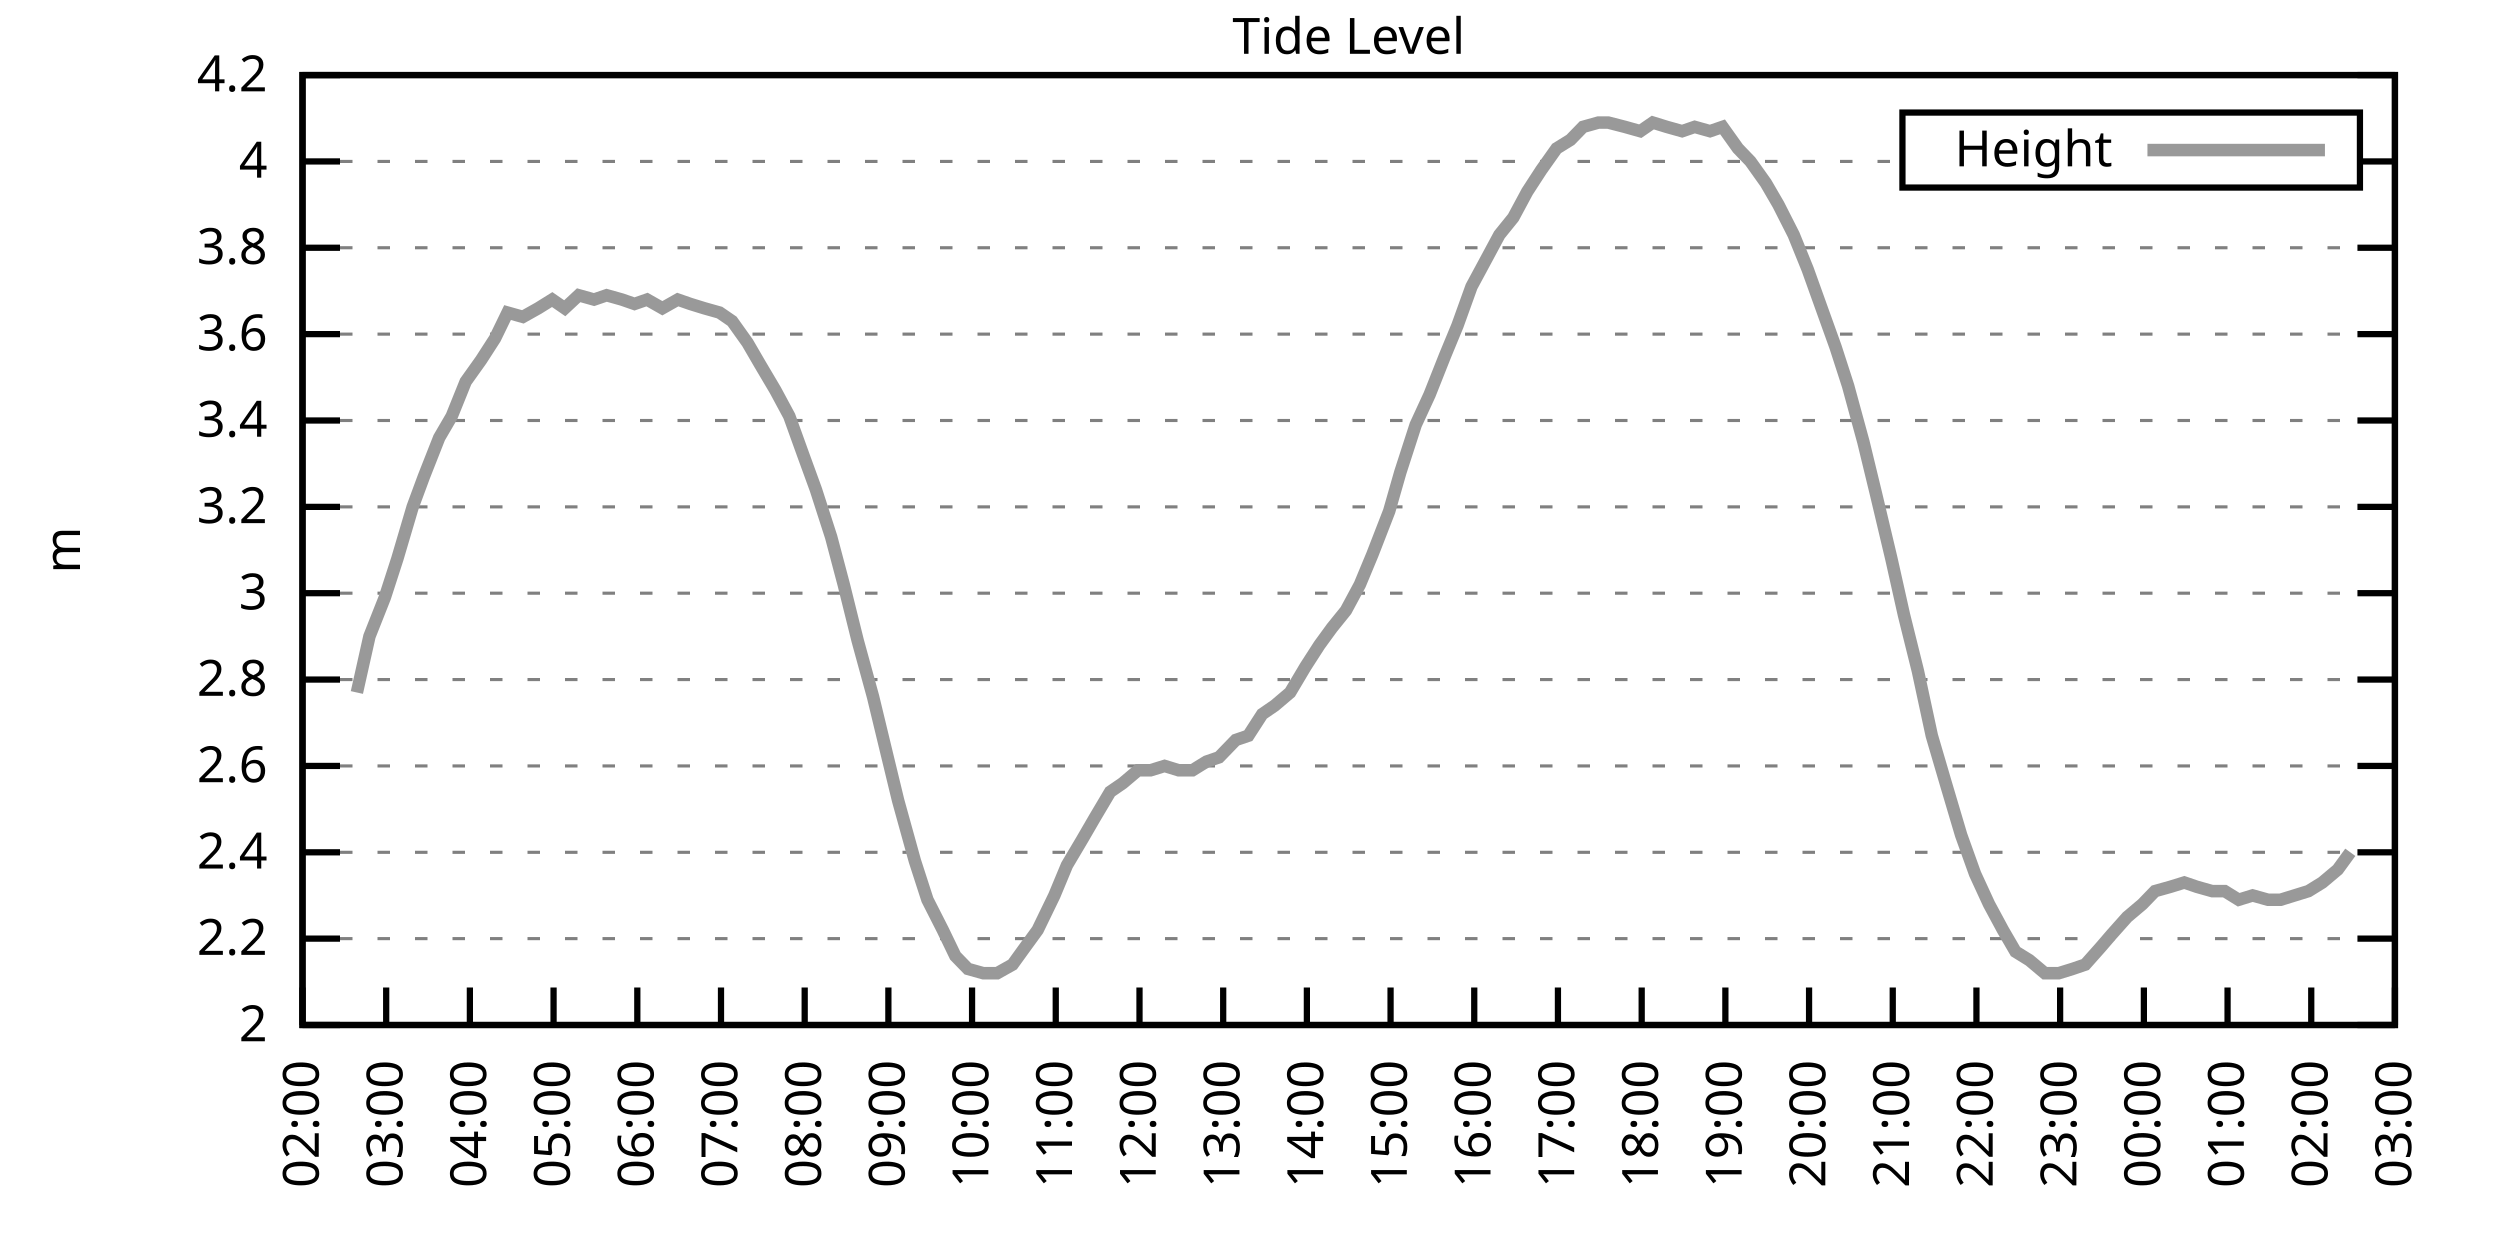
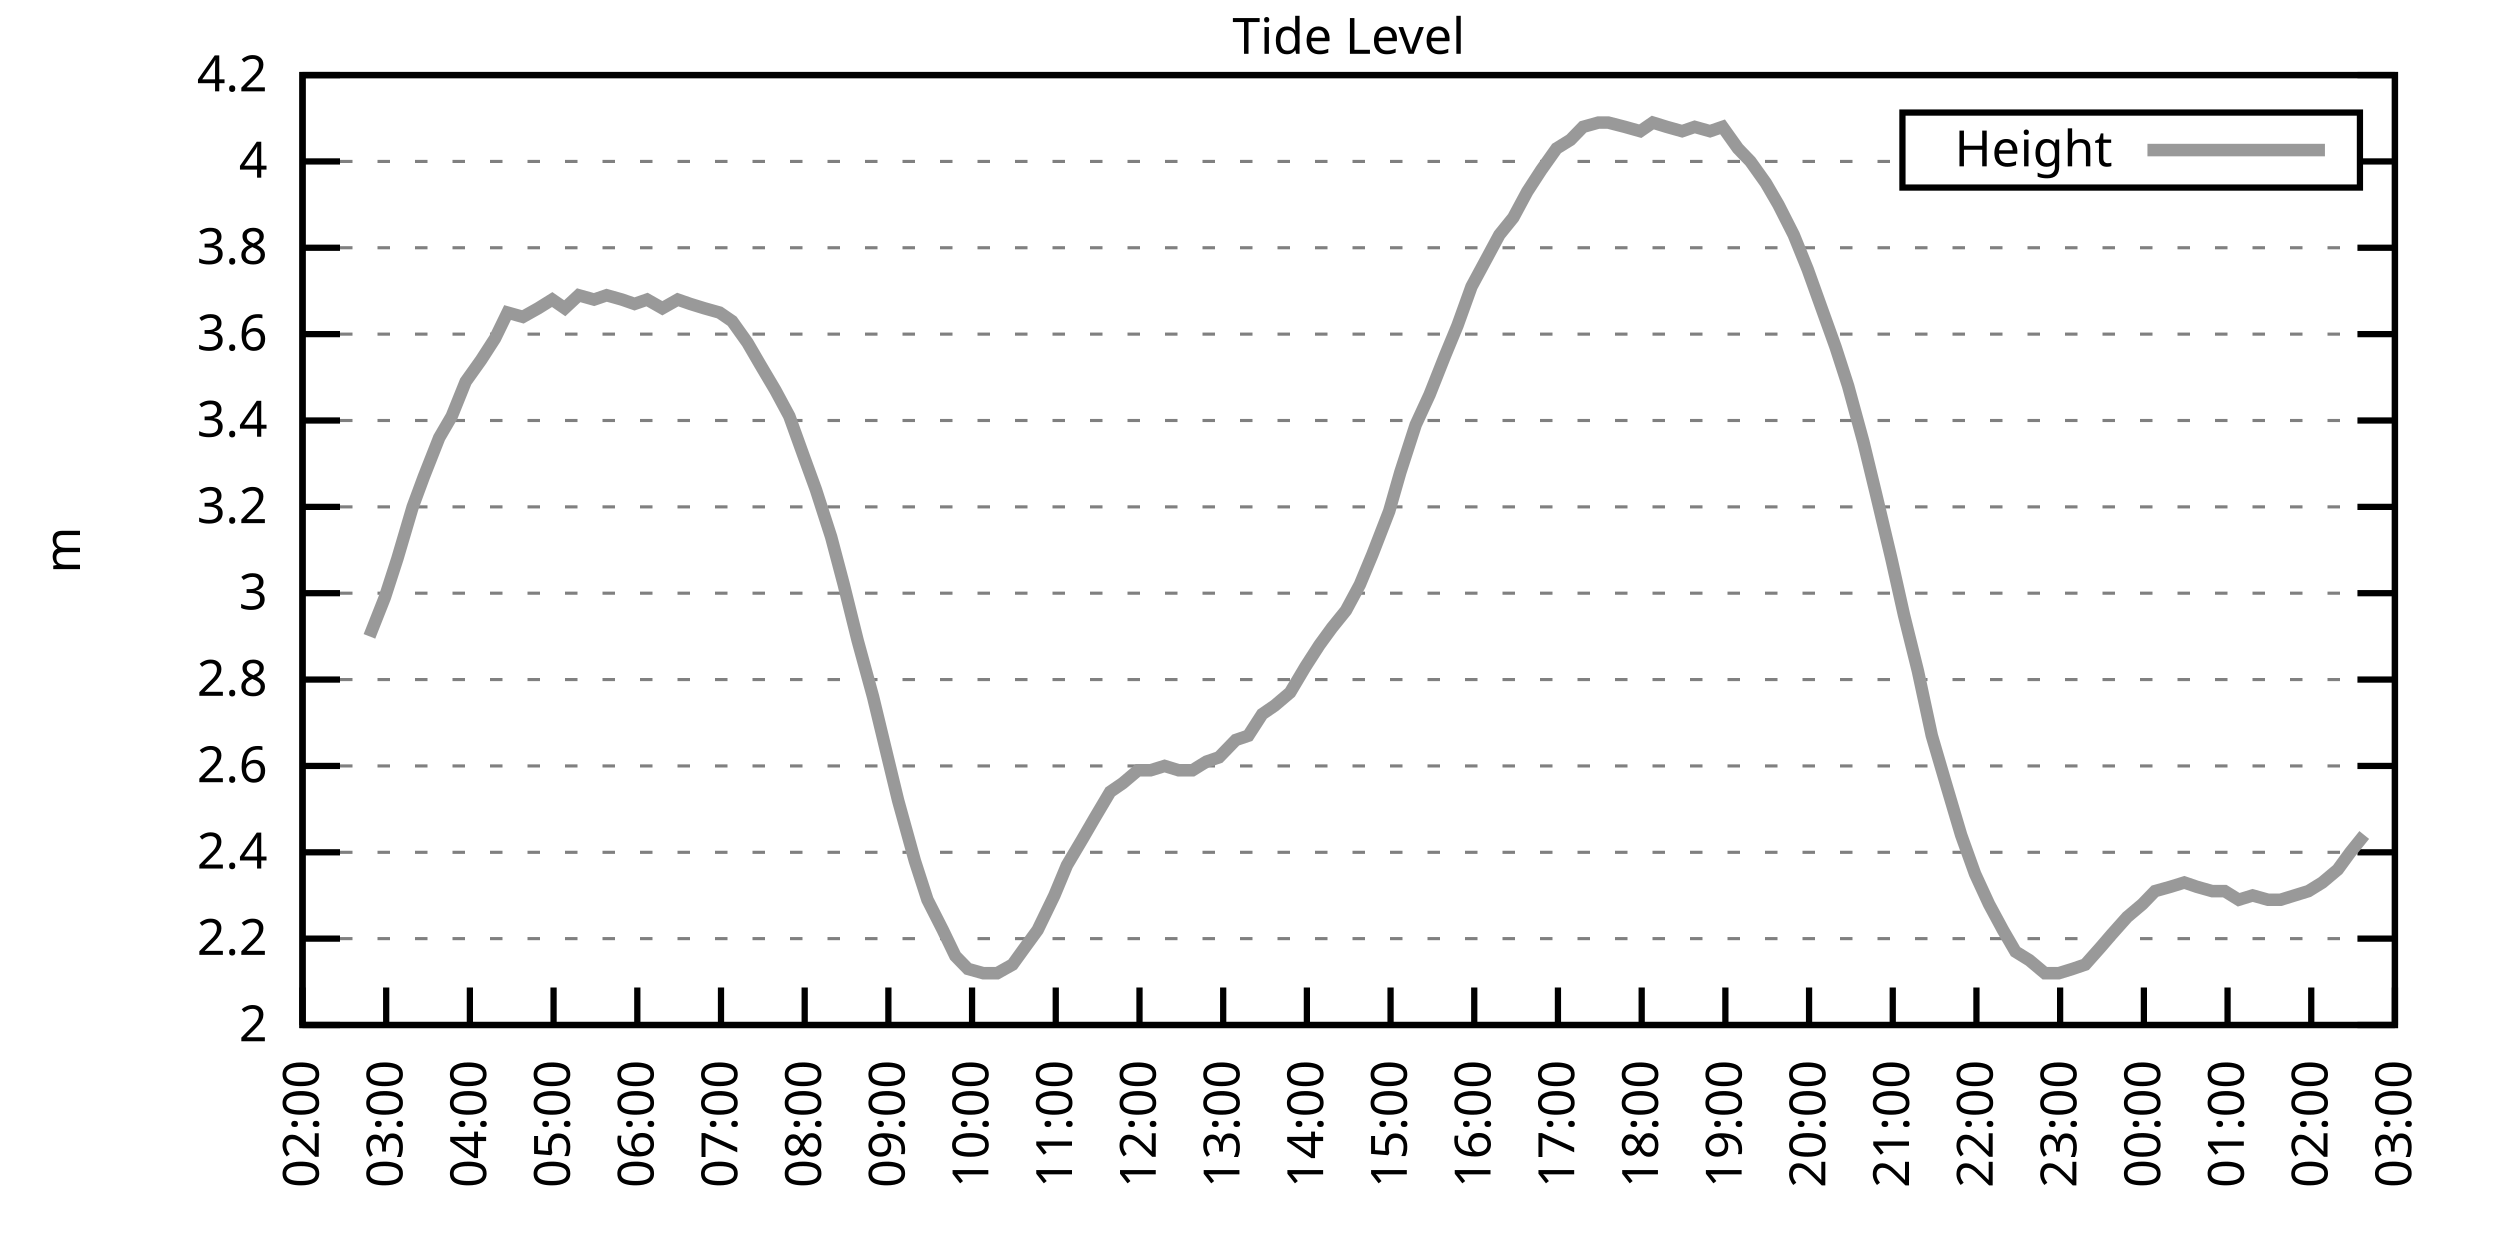
<svg xmlns="http://www.w3.org/2000/svg" xmlns:xlink="http://www.w3.org/1999/xlink" width="400" height="200" viewBox="0 0 400 200">
  <g id="gnuplot_canvas">
    <rect x="0" y="0" width="400" height="200" fill="none" />
    <defs>
      <circle id="gpDot" r="0.5" stroke-width="0.5" stroke="currentColor" />
      <path id="gpPt0" stroke-width="0.333" stroke="currentColor" d="M-1,0 h2 M0,-1 v2" />
      <path id="gpPt1" stroke-width="0.333" stroke="currentColor" d="M-1,-1 L1,1 M1,-1 L-1,1" />
      <path id="gpPt2" stroke-width="0.333" stroke="currentColor" d="M-1,0 L1,0 M0,-1 L0,1 M-1,-1 L1,1 M-1,1 L1,-1" />
      <rect id="gpPt3" stroke-width="0.333" stroke="currentColor" x="-1" y="-1" width="2" height="2" />
      <rect id="gpPt4" stroke-width="0.333" stroke="currentColor" fill="currentColor" x="-1" y="-1" width="2" height="2" />
      <circle id="gpPt5" stroke-width="0.333" stroke="currentColor" cx="0" cy="0" r="1" />
      <use xlink:href="#gpPt5" id="gpPt6" fill="currentColor" stroke="none" />
      <path id="gpPt7" stroke-width="0.333" stroke="currentColor" d="M0,-1.33 L-1.33,0.67 L1.33,0.67 z" />
      <use xlink:href="#gpPt7" id="gpPt8" fill="currentColor" stroke="none" />
      <use xlink:href="#gpPt7" id="gpPt9" stroke="currentColor" transform="rotate(180)" />
      <use xlink:href="#gpPt9" id="gpPt10" fill="currentColor" stroke="none" />
      <use xlink:href="#gpPt3" id="gpPt11" stroke="currentColor" transform="rotate(45)" />
      <use xlink:href="#gpPt11" id="gpPt12" fill="currentColor" stroke="none" />
      <path id="gpPt13" stroke-width="0.333" stroke="currentColor" d="M0,1.330 L1.265,0.411 L0.782,-1.067 L-0.782,-1.076 L-1.265,0.411 z" />
      <use xlink:href="#gpPt13" id="gpPt14" fill="currentColor" stroke="none" />
      <filter id="textbox" filterUnits="objectBoundingBox" x="0" y="0" height="1" width="1">
        <feFlood flood-color="white" flood-opacity="1" result="bgnd" />
        <feComposite in="SourceGraphic" in2="bgnd" operator="atop" />
      </filter>
      <filter id="greybox" filterUnits="objectBoundingBox" x="0" y="0" height="1" width="1">
        <feFlood flood-color="lightgrey" flood-opacity="1" result="grey" />
        <feComposite in="SourceGraphic" in2="grey" operator="atop" />
      </filter>
    </defs>
    <g fill="none" color="white" stroke="currentColor" stroke-width="1.00" stroke-linecap="butt" stroke-linejoin="miter">
</g>
    <g fill="none" color="black" stroke="currentColor" stroke-width="1.00" stroke-linecap="butt" stroke-linejoin="miter">
      <g stroke="none" shape-rendering="crispEdges">
        <polygon fill="rgb(255, 255, 255)" points="48.40,164.00 383.18,164.00 383.18,12.02 48.40,12.02 " />
      </g>
    </g>
    <g fill="none" color="black" stroke="currentColor" stroke-width="1.00" stroke-linecap="butt" stroke-linejoin="miter">
</g>
    <g fill="none" color="black" stroke="black" stroke-width="0.50" stroke-linecap="butt" stroke-linejoin="miter">
</g>
    <g fill="none" color="gray" stroke="currentColor" stroke-width="0.50" stroke-linecap="butt" stroke-linejoin="miter">
      <path stroke="gray" stroke-dasharray="2,4" class="gridline" d="M48.40,164.00 L383.19,164.00  " />
    </g>
    <g fill="none" color="gray" stroke="gray" stroke-width="1.00" stroke-linecap="butt" stroke-linejoin="miter">
</g>
    <g fill="none" color="black" stroke="currentColor" stroke-width="1.00" stroke-linecap="butt" stroke-linejoin="miter">
      <path stroke="black" d="M48.40,164.00 L54.40,164.00 M383.19,164.00 L377.19,164.00  " />
      <g transform="translate(42.80,166.60)" stroke="none" fill="black" font-family="Sans" font-size="8.00" text-anchor="end">
        <text>
          <tspan font-family="Sans"> 2</tspan>
        </text>
      </g>
    </g>
    <g fill="none" color="black" stroke="currentColor" stroke-width="1.00" stroke-linecap="butt" stroke-linejoin="miter">
</g>
    <g fill="none" color="black" stroke="black" stroke-width="0.50" stroke-linecap="butt" stroke-linejoin="miter">
</g>
    <g fill="none" color="gray" stroke="currentColor" stroke-width="0.50" stroke-linecap="butt" stroke-linejoin="miter">
      <path stroke="gray" stroke-dasharray="2,4" class="gridline" d="M48.40,150.18 L383.19,150.18  " />
    </g>
    <g fill="none" color="gray" stroke="gray" stroke-width="1.00" stroke-linecap="butt" stroke-linejoin="miter">
</g>
    <g fill="none" color="black" stroke="currentColor" stroke-width="1.00" stroke-linecap="butt" stroke-linejoin="miter">
      <path stroke="black" d="M48.40,150.18 L54.40,150.18 M383.19,150.18 L377.19,150.18  " />
      <g transform="translate(42.80,152.78)" stroke="none" fill="black" font-family="Sans" font-size="8.00" text-anchor="end">
        <text>
          <tspan font-family="Sans"> 2.2</tspan>
        </text>
      </g>
    </g>
    <g fill="none" color="black" stroke="currentColor" stroke-width="1.00" stroke-linecap="butt" stroke-linejoin="miter">
</g>
    <g fill="none" color="black" stroke="black" stroke-width="0.50" stroke-linecap="butt" stroke-linejoin="miter">
</g>
    <g fill="none" color="gray" stroke="currentColor" stroke-width="0.50" stroke-linecap="butt" stroke-linejoin="miter">
      <path stroke="gray" stroke-dasharray="2,4" class="gridline" d="M48.40,136.37 L383.19,136.37  " />
    </g>
    <g fill="none" color="gray" stroke="gray" stroke-width="1.00" stroke-linecap="butt" stroke-linejoin="miter">
</g>
    <g fill="none" color="black" stroke="currentColor" stroke-width="1.00" stroke-linecap="butt" stroke-linejoin="miter">
      <path stroke="black" d="M48.40,136.37 L54.40,136.37 M383.19,136.37 L377.19,136.37  " />
      <g transform="translate(42.80,138.97)" stroke="none" fill="black" font-family="Sans" font-size="8.00" text-anchor="end">
        <text>
          <tspan font-family="Sans"> 2.4</tspan>
        </text>
      </g>
    </g>
    <g fill="none" color="black" stroke="currentColor" stroke-width="1.00" stroke-linecap="butt" stroke-linejoin="miter">
</g>
    <g fill="none" color="black" stroke="black" stroke-width="0.50" stroke-linecap="butt" stroke-linejoin="miter">
</g>
    <g fill="none" color="gray" stroke="currentColor" stroke-width="0.50" stroke-linecap="butt" stroke-linejoin="miter">
      <path stroke="gray" stroke-dasharray="2,4" class="gridline" d="M48.40,122.55 L383.19,122.55  " />
    </g>
    <g fill="none" color="gray" stroke="gray" stroke-width="1.00" stroke-linecap="butt" stroke-linejoin="miter">
</g>
    <g fill="none" color="black" stroke="currentColor" stroke-width="1.00" stroke-linecap="butt" stroke-linejoin="miter">
      <path stroke="black" d="M48.40,122.55 L54.40,122.55 M383.19,122.55 L377.19,122.55  " />
      <g transform="translate(42.80,125.15)" stroke="none" fill="black" font-family="Sans" font-size="8.00" text-anchor="end">
        <text>
          <tspan font-family="Sans"> 2.6</tspan>
        </text>
      </g>
    </g>
    <g fill="none" color="black" stroke="currentColor" stroke-width="1.00" stroke-linecap="butt" stroke-linejoin="miter">
</g>
    <g fill="none" color="black" stroke="black" stroke-width="0.50" stroke-linecap="butt" stroke-linejoin="miter">
</g>
    <g fill="none" color="gray" stroke="currentColor" stroke-width="0.50" stroke-linecap="butt" stroke-linejoin="miter">
      <path stroke="gray" stroke-dasharray="2,4" class="gridline" d="M48.40,108.73 L383.19,108.73  " />
    </g>
    <g fill="none" color="gray" stroke="gray" stroke-width="1.00" stroke-linecap="butt" stroke-linejoin="miter">
</g>
    <g fill="none" color="black" stroke="currentColor" stroke-width="1.00" stroke-linecap="butt" stroke-linejoin="miter">
      <path stroke="black" d="M48.40,108.73 L54.40,108.73 M383.19,108.73 L377.19,108.73  " />
      <g transform="translate(42.80,111.33)" stroke="none" fill="black" font-family="Sans" font-size="8.00" text-anchor="end">
        <text>
          <tspan font-family="Sans"> 2.8</tspan>
        </text>
      </g>
    </g>
    <g fill="none" color="black" stroke="currentColor" stroke-width="1.00" stroke-linecap="butt" stroke-linejoin="miter">
</g>
    <g fill="none" color="black" stroke="black" stroke-width="0.50" stroke-linecap="butt" stroke-linejoin="miter">
</g>
    <g fill="none" color="gray" stroke="currentColor" stroke-width="0.50" stroke-linecap="butt" stroke-linejoin="miter">
      <path stroke="gray" stroke-dasharray="2,4" class="gridline" d="M48.40,94.91 L383.19,94.91  " />
    </g>
    <g fill="none" color="gray" stroke="gray" stroke-width="1.00" stroke-linecap="butt" stroke-linejoin="miter">
</g>
    <g fill="none" color="black" stroke="currentColor" stroke-width="1.00" stroke-linecap="butt" stroke-linejoin="miter">
      <path stroke="black" d="M48.40,94.91 L54.40,94.91 M383.19,94.91 L377.19,94.91  " />
      <g transform="translate(42.80,97.51)" stroke="none" fill="black" font-family="Sans" font-size="8.00" text-anchor="end">
        <text>
          <tspan font-family="Sans"> 3</tspan>
        </text>
      </g>
    </g>
    <g fill="none" color="black" stroke="currentColor" stroke-width="1.00" stroke-linecap="butt" stroke-linejoin="miter">
</g>
    <g fill="none" color="black" stroke="black" stroke-width="0.50" stroke-linecap="butt" stroke-linejoin="miter">
</g>
    <g fill="none" color="gray" stroke="currentColor" stroke-width="0.50" stroke-linecap="butt" stroke-linejoin="miter">
      <path stroke="gray" stroke-dasharray="2,4" class="gridline" d="M48.40,81.10 L383.19,81.10  " />
    </g>
    <g fill="none" color="gray" stroke="gray" stroke-width="1.00" stroke-linecap="butt" stroke-linejoin="miter">
</g>
    <g fill="none" color="black" stroke="currentColor" stroke-width="1.00" stroke-linecap="butt" stroke-linejoin="miter">
      <path stroke="black" d="M48.40,81.10 L54.40,81.10 M383.19,81.10 L377.19,81.10  " />
      <g transform="translate(42.80,83.70)" stroke="none" fill="black" font-family="Sans" font-size="8.00" text-anchor="end">
        <text>
          <tspan font-family="Sans"> 3.2</tspan>
        </text>
      </g>
    </g>
    <g fill="none" color="black" stroke="currentColor" stroke-width="1.00" stroke-linecap="butt" stroke-linejoin="miter">
</g>
    <g fill="none" color="black" stroke="black" stroke-width="0.50" stroke-linecap="butt" stroke-linejoin="miter">
</g>
    <g fill="none" color="gray" stroke="currentColor" stroke-width="0.50" stroke-linecap="butt" stroke-linejoin="miter">
      <path stroke="gray" stroke-dasharray="2,4" class="gridline" d="M48.40,67.28 L383.19,67.28  " />
    </g>
    <g fill="none" color="gray" stroke="gray" stroke-width="1.00" stroke-linecap="butt" stroke-linejoin="miter">
</g>
    <g fill="none" color="black" stroke="currentColor" stroke-width="1.00" stroke-linecap="butt" stroke-linejoin="miter">
      <path stroke="black" d="M48.40,67.28 L54.40,67.28 M383.19,67.28 L377.19,67.28  " />
      <g transform="translate(42.80,69.88)" stroke="none" fill="black" font-family="Sans" font-size="8.00" text-anchor="end">
        <text>
          <tspan font-family="Sans"> 3.4</tspan>
        </text>
      </g>
    </g>
    <g fill="none" color="black" stroke="currentColor" stroke-width="1.00" stroke-linecap="butt" stroke-linejoin="miter">
</g>
    <g fill="none" color="black" stroke="black" stroke-width="0.50" stroke-linecap="butt" stroke-linejoin="miter">
</g>
    <g fill="none" color="gray" stroke="currentColor" stroke-width="0.50" stroke-linecap="butt" stroke-linejoin="miter">
      <path stroke="gray" stroke-dasharray="2,4" class="gridline" d="M48.40,53.46 L383.19,53.46  " />
    </g>
    <g fill="none" color="gray" stroke="gray" stroke-width="1.00" stroke-linecap="butt" stroke-linejoin="miter">
</g>
    <g fill="none" color="black" stroke="currentColor" stroke-width="1.00" stroke-linecap="butt" stroke-linejoin="miter">
      <path stroke="black" d="M48.40,53.46 L54.40,53.46 M383.19,53.46 L377.19,53.46  " />
      <g transform="translate(42.80,56.06)" stroke="none" fill="black" font-family="Sans" font-size="8.00" text-anchor="end">
        <text>
          <tspan font-family="Sans"> 3.6</tspan>
        </text>
      </g>
    </g>
    <g fill="none" color="black" stroke="currentColor" stroke-width="1.00" stroke-linecap="butt" stroke-linejoin="miter">
</g>
    <g fill="none" color="black" stroke="black" stroke-width="0.50" stroke-linecap="butt" stroke-linejoin="miter">
</g>
    <g fill="none" color="gray" stroke="currentColor" stroke-width="0.50" stroke-linecap="butt" stroke-linejoin="miter">
      <path stroke="gray" stroke-dasharray="2,4" class="gridline" d="M48.40,39.64 L383.19,39.64  " />
    </g>
    <g fill="none" color="gray" stroke="gray" stroke-width="1.00" stroke-linecap="butt" stroke-linejoin="miter">
</g>
    <g fill="none" color="black" stroke="currentColor" stroke-width="1.00" stroke-linecap="butt" stroke-linejoin="miter">
      <path stroke="black" d="M48.40,39.64 L54.40,39.64 M383.19,39.64 L377.19,39.64  " />
      <g transform="translate(42.80,42.24)" stroke="none" fill="black" font-family="Sans" font-size="8.00" text-anchor="end">
        <text>
          <tspan font-family="Sans"> 3.8</tspan>
        </text>
      </g>
    </g>
    <g fill="none" color="black" stroke="currentColor" stroke-width="1.00" stroke-linecap="butt" stroke-linejoin="miter">
</g>
    <g fill="none" color="black" stroke="black" stroke-width="0.50" stroke-linecap="butt" stroke-linejoin="miter">
</g>
    <g fill="none" color="gray" stroke="currentColor" stroke-width="0.50" stroke-linecap="butt" stroke-linejoin="miter">
      <path stroke="gray" stroke-dasharray="2,4" class="gridline" d="M48.40,25.83 L304.39,25.83 M377.59,25.83 L383.19,25.83  " />
    </g>
    <g fill="none" color="gray" stroke="gray" stroke-width="1.00" stroke-linecap="butt" stroke-linejoin="miter">
</g>
    <g fill="none" color="black" stroke="currentColor" stroke-width="1.00" stroke-linecap="butt" stroke-linejoin="miter">
      <path stroke="black" d="M48.40,25.83 L54.40,25.83 M383.19,25.83 L377.19,25.83  " />
      <g transform="translate(42.80,28.43)" stroke="none" fill="black" font-family="Sans" font-size="8.00" text-anchor="end">
        <text>
          <tspan font-family="Sans"> 4</tspan>
        </text>
      </g>
    </g>
    <g fill="none" color="black" stroke="currentColor" stroke-width="1.00" stroke-linecap="butt" stroke-linejoin="miter">
</g>
    <g fill="none" color="black" stroke="black" stroke-width="0.50" stroke-linecap="butt" stroke-linejoin="miter">
</g>
    <g fill="none" color="gray" stroke="currentColor" stroke-width="0.50" stroke-linecap="butt" stroke-linejoin="miter">
      <path stroke="gray" stroke-dasharray="2,4" class="gridline" d="M48.40,12.01 L383.19,12.01  " />
    </g>
    <g fill="none" color="gray" stroke="gray" stroke-width="1.00" stroke-linecap="butt" stroke-linejoin="miter">
</g>
    <g fill="none" color="black" stroke="currentColor" stroke-width="1.00" stroke-linecap="butt" stroke-linejoin="miter">
      <path stroke="black" d="M48.40,12.01 L54.40,12.01 M383.19,12.01 L377.19,12.01  " />
      <g transform="translate(42.80,14.61)" stroke="none" fill="black" font-family="Sans" font-size="8.00" text-anchor="end">
        <text>
          <tspan font-family="Sans"> 4.2</tspan>
        </text>
      </g>
    </g>
    <g fill="none" color="black" stroke="currentColor" stroke-width="1.00" stroke-linecap="butt" stroke-linejoin="miter">
      <path stroke="black" d="M48.40,164.00 L48.40,158.00  " />
      <g transform="translate(51.00,169.60) rotate(270.00)" stroke="none" fill="black" font-family="Sans" font-size="8.00" text-anchor="end">
        <text>
          <tspan font-family="Sans">02:00</tspan>
        </text>
      </g>
    </g>
    <g fill="none" color="black" stroke="currentColor" stroke-width="1.00" stroke-linecap="butt" stroke-linejoin="miter">
      <path stroke="black" d="M61.79,164.00 L61.79,158.00  " />
      <g transform="translate(64.39,169.60) rotate(270.00)" stroke="none" fill="black" font-family="Sans" font-size="8.00" text-anchor="end">
        <text>
          <tspan font-family="Sans">03:00</tspan>
        </text>
      </g>
    </g>
    <g fill="none" color="black" stroke="currentColor" stroke-width="1.00" stroke-linecap="butt" stroke-linejoin="miter">
      <path stroke="black" d="M75.18,164.00 L75.18,158.00  " />
      <g transform="translate(77.78,169.60) rotate(270.00)" stroke="none" fill="black" font-family="Sans" font-size="8.00" text-anchor="end">
        <text>
          <tspan font-family="Sans">04:00</tspan>
        </text>
      </g>
    </g>
    <g fill="none" color="black" stroke="currentColor" stroke-width="1.00" stroke-linecap="butt" stroke-linejoin="miter">
      <path stroke="black" d="M88.57,164.00 L88.57,158.00  " />
      <g transform="translate(91.17,169.60) rotate(270.00)" stroke="none" fill="black" font-family="Sans" font-size="8.00" text-anchor="end">
        <text>
          <tspan font-family="Sans">05:00</tspan>
        </text>
      </g>
    </g>
    <g fill="none" color="black" stroke="currentColor" stroke-width="1.00" stroke-linecap="butt" stroke-linejoin="miter">
      <path stroke="black" d="M101.97,164.00 L101.97,158.00  " />
      <g transform="translate(104.57,169.60) rotate(270.00)" stroke="none" fill="black" font-family="Sans" font-size="8.00" text-anchor="end">
        <text>
          <tspan font-family="Sans">06:00</tspan>
        </text>
      </g>
    </g>
    <g fill="none" color="black" stroke="currentColor" stroke-width="1.00" stroke-linecap="butt" stroke-linejoin="miter">
      <path stroke="black" d="M115.36,164.00 L115.36,158.00  " />
      <g transform="translate(117.96,169.60) rotate(270.00)" stroke="none" fill="black" font-family="Sans" font-size="8.00" text-anchor="end">
        <text>
          <tspan font-family="Sans">07:00</tspan>
        </text>
      </g>
    </g>
    <g fill="none" color="black" stroke="currentColor" stroke-width="1.00" stroke-linecap="butt" stroke-linejoin="miter">
      <path stroke="black" d="M128.75,164.00 L128.75,158.00  " />
      <g transform="translate(131.35,169.60) rotate(270.00)" stroke="none" fill="black" font-family="Sans" font-size="8.00" text-anchor="end">
        <text>
          <tspan font-family="Sans">08:00</tspan>
        </text>
      </g>
    </g>
    <g fill="none" color="black" stroke="currentColor" stroke-width="1.00" stroke-linecap="butt" stroke-linejoin="miter">
      <path stroke="black" d="M142.14,164.00 L142.14,158.00  " />
      <g transform="translate(144.74,169.60) rotate(270.00)" stroke="none" fill="black" font-family="Sans" font-size="8.00" text-anchor="end">
        <text>
          <tspan font-family="Sans">09:00</tspan>
        </text>
      </g>
    </g>
    <g fill="none" color="black" stroke="currentColor" stroke-width="1.00" stroke-linecap="butt" stroke-linejoin="miter">
      <path stroke="black" d="M155.53,164.00 L155.53,158.00  " />
      <g transform="translate(158.13,169.60) rotate(270.00)" stroke="none" fill="black" font-family="Sans" font-size="8.00" text-anchor="end">
        <text>
          <tspan font-family="Sans">10:00</tspan>
        </text>
      </g>
    </g>
    <g fill="none" color="black" stroke="currentColor" stroke-width="1.00" stroke-linecap="butt" stroke-linejoin="miter">
      <path stroke="black" d="M168.92,164.00 L168.92,158.00  " />
      <g transform="translate(171.52,169.60) rotate(270.00)" stroke="none" fill="black" font-family="Sans" font-size="8.00" text-anchor="end">
        <text>
          <tspan font-family="Sans">11:00</tspan>
        </text>
      </g>
    </g>
    <g fill="none" color="black" stroke="currentColor" stroke-width="1.00" stroke-linecap="butt" stroke-linejoin="miter">
      <path stroke="black" d="M182.32,164.00 L182.32,158.00  " />
      <g transform="translate(184.92,169.60) rotate(270.00)" stroke="none" fill="black" font-family="Sans" font-size="8.00" text-anchor="end">
        <text>
          <tspan font-family="Sans">12:00</tspan>
        </text>
      </g>
    </g>
    <g fill="none" color="black" stroke="currentColor" stroke-width="1.00" stroke-linecap="butt" stroke-linejoin="miter">
      <path stroke="black" d="M195.71,164.00 L195.71,158.00  " />
      <g transform="translate(198.31,169.60) rotate(270.00)" stroke="none" fill="black" font-family="Sans" font-size="8.00" text-anchor="end">
        <text>
          <tspan font-family="Sans">13:00</tspan>
        </text>
      </g>
    </g>
    <g fill="none" color="black" stroke="currentColor" stroke-width="1.00" stroke-linecap="butt" stroke-linejoin="miter">
      <path stroke="black" d="M209.10,164.00 L209.10,158.00  " />
      <g transform="translate(211.70,169.60) rotate(270.00)" stroke="none" fill="black" font-family="Sans" font-size="8.00" text-anchor="end">
        <text>
          <tspan font-family="Sans">14:00</tspan>
        </text>
      </g>
    </g>
    <g fill="none" color="black" stroke="currentColor" stroke-width="1.00" stroke-linecap="butt" stroke-linejoin="miter">
      <path stroke="black" d="M222.49,164.00 L222.49,158.00  " />
      <g transform="translate(225.09,169.60) rotate(270.00)" stroke="none" fill="black" font-family="Sans" font-size="8.00" text-anchor="end">
        <text>
          <tspan font-family="Sans">15:00</tspan>
        </text>
      </g>
    </g>
    <g fill="none" color="black" stroke="currentColor" stroke-width="1.00" stroke-linecap="butt" stroke-linejoin="miter">
      <path stroke="black" d="M235.88,164.00 L235.88,158.00  " />
      <g transform="translate(238.48,169.60) rotate(270.00)" stroke="none" fill="black" font-family="Sans" font-size="8.00" text-anchor="end">
        <text>
          <tspan font-family="Sans">16:00</tspan>
        </text>
      </g>
    </g>
    <g fill="none" color="black" stroke="currentColor" stroke-width="1.00" stroke-linecap="butt" stroke-linejoin="miter">
      <path stroke="black" d="M249.27,164.00 L249.27,158.00  " />
      <g transform="translate(251.87,169.60) rotate(270.00)" stroke="none" fill="black" font-family="Sans" font-size="8.00" text-anchor="end">
        <text>
          <tspan font-family="Sans">17:00</tspan>
        </text>
      </g>
    </g>
    <g fill="none" color="black" stroke="currentColor" stroke-width="1.00" stroke-linecap="butt" stroke-linejoin="miter">
      <path stroke="black" d="M262.67,164.00 L262.67,158.00  " />
      <g transform="translate(265.27,169.60) rotate(270.00)" stroke="none" fill="black" font-family="Sans" font-size="8.00" text-anchor="end">
        <text>
          <tspan font-family="Sans">18:00</tspan>
        </text>
      </g>
    </g>
    <g fill="none" color="black" stroke="currentColor" stroke-width="1.00" stroke-linecap="butt" stroke-linejoin="miter">
      <path stroke="black" d="M276.06,164.00 L276.06,158.00  " />
      <g transform="translate(278.66,169.60) rotate(270.00)" stroke="none" fill="black" font-family="Sans" font-size="8.00" text-anchor="end">
        <text>
          <tspan font-family="Sans">19:00</tspan>
        </text>
      </g>
    </g>
    <g fill="none" color="black" stroke="currentColor" stroke-width="1.00" stroke-linecap="butt" stroke-linejoin="miter">
      <path stroke="black" d="M289.45,164.00 L289.45,158.00  " />
      <g transform="translate(292.05,169.60) rotate(270.00)" stroke="none" fill="black" font-family="Sans" font-size="8.00" text-anchor="end">
        <text>
          <tspan font-family="Sans">20:00</tspan>
        </text>
      </g>
    </g>
    <g fill="none" color="black" stroke="currentColor" stroke-width="1.00" stroke-linecap="butt" stroke-linejoin="miter">
      <path stroke="black" d="M302.84,164.00 L302.84,158.00  " />
      <g transform="translate(305.44,169.60) rotate(270.00)" stroke="none" fill="black" font-family="Sans" font-size="8.00" text-anchor="end">
        <text>
          <tspan font-family="Sans">21:00</tspan>
        </text>
      </g>
    </g>
    <g fill="none" color="black" stroke="currentColor" stroke-width="1.00" stroke-linecap="butt" stroke-linejoin="miter">
      <path stroke="black" d="M316.23,164.00 L316.23,158.00  " />
      <g transform="translate(318.83,169.60) rotate(270.00)" stroke="none" fill="black" font-family="Sans" font-size="8.00" text-anchor="end">
        <text>
          <tspan font-family="Sans">22:00</tspan>
        </text>
      </g>
    </g>
    <g fill="none" color="black" stroke="currentColor" stroke-width="1.00" stroke-linecap="butt" stroke-linejoin="miter">
      <path stroke="black" d="M329.62,164.00 L329.62,158.00  " />
      <g transform="translate(332.22,169.60) rotate(270.00)" stroke="none" fill="black" font-family="Sans" font-size="8.00" text-anchor="end">
        <text>
          <tspan font-family="Sans">23:00</tspan>
        </text>
      </g>
    </g>
    <g fill="none" color="black" stroke="currentColor" stroke-width="1.00" stroke-linecap="butt" stroke-linejoin="miter">
      <path stroke="black" d="M343.02,164.00 L343.02,158.00  " />
      <g transform="translate(345.62,169.60) rotate(270.00)" stroke="none" fill="black" font-family="Sans" font-size="8.00" text-anchor="end">
        <text>
          <tspan font-family="Sans">00:00</tspan>
        </text>
      </g>
    </g>
    <g fill="none" color="black" stroke="currentColor" stroke-width="1.00" stroke-linecap="butt" stroke-linejoin="miter">
      <path stroke="black" d="M356.41,164.00 L356.41,158.00  " />
      <g transform="translate(359.01,169.60) rotate(270.00)" stroke="none" fill="black" font-family="Sans" font-size="8.00" text-anchor="end">
        <text>
          <tspan font-family="Sans">01:00</tspan>
        </text>
      </g>
    </g>
    <g fill="none" color="black" stroke="currentColor" stroke-width="1.00" stroke-linecap="butt" stroke-linejoin="miter">
      <path stroke="black" d="M369.80,164.00 L369.80,158.00  " />
      <g transform="translate(372.40,169.60) rotate(270.00)" stroke="none" fill="black" font-family="Sans" font-size="8.00" text-anchor="end">
        <text>
          <tspan font-family="Sans">02:00</tspan>
        </text>
      </g>
    </g>
    <g fill="none" color="black" stroke="currentColor" stroke-width="1.00" stroke-linecap="butt" stroke-linejoin="miter">
      <path stroke="black" d="M383.19,164.00 L383.19,158.00  " />
      <g transform="translate(385.79,169.60) rotate(270.00)" stroke="none" fill="black" font-family="Sans" font-size="8.00" text-anchor="end">
        <text>
          <tspan font-family="Sans">03:00</tspan>
        </text>
      </g>
    </g>
    <g fill="none" color="black" stroke="currentColor" stroke-width="1.00" stroke-linecap="butt" stroke-linejoin="miter">
</g>
    <g fill="none" color="black" stroke="currentColor" stroke-width="1.00" stroke-linecap="butt" stroke-linejoin="miter">
      <path stroke="black" d="M48.40,12.01 L48.40,164.00 L383.19,164.00 L383.19,12.01 L48.40,12.01 Z  " />
    </g>
    <g fill="none" color="black" stroke="currentColor" stroke-width="1.00" stroke-linecap="butt" stroke-linejoin="miter">
</g>
    <g fill="none" color="black" stroke="currentColor" stroke-width="1.00" stroke-linecap="butt" stroke-linejoin="miter">
      <path stroke="black" d="M304.39,30.01 L304.39,18.01 L377.59,18.01 L377.59,30.01 L304.39,30.01 Z  " />
    </g>
    <g id="Tide_level_plot_1">
      <g fill="none" color="white" stroke="black" stroke-width="2.00" stroke-linecap="butt" stroke-linejoin="miter">
</g>
      <g fill="none" color="black" stroke="currentColor" stroke-width="2.00" stroke-linecap="butt" stroke-linejoin="miter">
        <g transform="translate(337.99,26.61)" stroke="none" fill="black" font-family="Sans" font-size="8.00" text-anchor="end">
          <text>
            <tspan font-family="Sans">Height</tspan>
          </text>
        </g>
      </g>
      <g fill="none" color="black" stroke="currentColor" stroke-width="2.00" stroke-linecap="butt" stroke-linejoin="miter">
-         <path stroke="rgb(153, 153, 153)" d="M343.59,24.01 L371.99,24.01 M57.10,110.80 L59.11,101.82 L61.57,95.60 L63.58,89.39 L66.03,81.10 L67.82,76.26   L70.27,70.04 L72.28,66.59 L74.51,61.06 L76.97,57.61 L79.20,54.15 L81.21,50.01 L83.66,50.70 L86.12,49.32   L88.35,47.93 L90.36,49.32 L92.59,47.24 L95.05,47.93 L97.06,47.24 L99.51,47.93 L101.52,48.63 L103.53,47.93   L105.98,49.32 L108.44,47.93 L110.45,48.63 L112.68,49.32 L115.13,50.01 L117.14,51.39 L119.60,54.84 L121.61,58.30   L124.06,62.44 L126.29,66.59 L128.53,72.81 L130.54,78.33 L132.99,85.93 L135.00,93.53 L137.23,102.51 L139.69,111.49   L141.69,119.78 L143.70,128.08 L146.38,137.75 L148.39,143.96 L150.85,148.80 L152.85,152.95 L154.86,155.02 L157.32,155.71   L159.55,155.71 L162.01,154.33 L164.01,151.56 L166.02,148.80 L168.70,143.27 L170.71,138.44 L173.17,134.29 L175.17,130.84   L177.63,126.69 L179.64,125.31 L182.09,123.24 L184.10,123.24 L186.33,122.55 L188.57,123.24 L190.80,123.24 L193.03,121.86   L195.04,121.17 L197.72,118.40 L199.73,117.71 L201.96,114.26 L203.97,112.88 L206.42,110.80 L208.88,106.66 L211.11,103.20   L213.12,100.44 L215.35,97.68 L217.58,93.53 L219.59,88.70 L222.27,81.79 L224.05,75.57 L226.51,67.97 L228.74,63.13   L231.20,56.92 L233.20,52.08 L235.44,45.86 L237.67,41.72 L239.90,37.57 L242.13,34.81 L244.36,30.66 L246.60,27.21   L249.05,23.75 L251.28,22.37 L253.29,20.30 L255.75,19.61 L257.31,19.61 L259.99,20.30 L262.44,20.99 L264.45,19.61   L266.68,20.30 L269.14,20.99 L271.15,20.30 L273.60,20.99 L275.61,20.30 L278.07,23.75 L280.07,25.83 L282.53,29.28   L284.54,32.74 L286.99,37.57 L289.23,43.10 L291.46,49.32 L293.69,55.53 L295.70,61.75 L298.15,70.73 L300.16,79.02   L302.62,89.39 L304.63,98.37 L306.86,107.35 L309.09,117.71 L311.32,125.31 L313.78,133.60 L316.01,139.82 L318.24,144.66   L320.47,148.80 L322.48,152.26 L324.71,153.64 L327.17,155.71 L329.40,155.71 L331.63,155.02 L333.64,154.33 L336.10,151.56   L337.88,149.49 L340.34,146.73 L342.79,144.66 L344.80,142.58 L347.26,141.89 L349.49,141.20 L351.50,141.89 L353.95,142.58   L355.96,142.58 L358.19,143.96 L360.42,143.27 L362.88,143.96 L364.89,143.96 L367.12,143.27 L369.35,142.58 L371.58,141.20   L374.04,139.13 L376.05,136.37  " />
+         <path stroke="rgb(153, 153, 153)" d="M343.59,24.01 L371.99,24.01 M59.11,101.82 L61.57,95.60 L63.58,89.39 L66.03,81.10 L67.82,76.26 L70.27,70.04   L72.28,66.59 L74.51,61.06 L76.97,57.61 L79.20,54.15 L81.21,50.01 L83.66,50.70 L86.12,49.32 L88.35,47.93   L90.36,49.32 L92.59,47.24 L95.05,47.93 L97.06,47.24 L99.51,47.93 L101.52,48.63 L103.53,47.93 L105.98,49.32   L108.44,47.93 L110.45,48.63 L112.68,49.32 L115.13,50.01 L117.14,51.39 L119.60,54.84 L121.61,58.30 L124.06,62.44   L126.29,66.59 L128.53,72.81 L130.54,78.33 L132.99,85.93 L135.00,93.53 L137.23,102.51 L139.69,111.49 L141.69,119.78   L143.70,128.08 L146.38,137.75 L148.39,143.96 L150.85,148.80 L152.85,152.95 L154.86,155.02 L157.32,155.71 L159.55,155.71   L162.01,154.33 L164.01,151.56 L166.02,148.80 L168.70,143.27 L170.71,138.44 L173.17,134.29 L175.17,130.84 L177.63,126.69   L179.64,125.31 L182.09,123.24 L184.10,123.24 L186.33,122.55 L188.57,123.24 L190.80,123.24 L193.03,121.86 L195.04,121.17   L197.72,118.40 L199.73,117.71 L201.96,114.26 L203.97,112.88 L206.42,110.80 L208.88,106.66 L211.11,103.20 L213.12,100.44   L215.35,97.68 L217.58,93.53 L219.59,88.70 L222.27,81.79 L224.05,75.57 L226.51,67.97 L228.74,63.13 L231.20,56.92   L233.20,52.08 L235.44,45.86 L237.67,41.72 L239.90,37.57 L242.13,34.81 L244.36,30.66 L246.60,27.21 L249.05,23.75   L251.28,22.37 L253.29,20.30 L255.75,19.61 L257.31,19.61 L259.99,20.30 L262.44,20.99 L264.45,19.61 L266.68,20.30   L269.14,20.99 L271.15,20.30 L273.60,20.99 L275.61,20.30 L278.07,23.75 L280.07,25.83 L282.53,29.28 L284.54,32.74   L286.99,37.57 L289.23,43.10 L291.46,49.32 L293.69,55.53 L295.70,61.75 L298.15,70.73 L300.16,79.02 L302.62,89.39   L304.63,98.37 L306.86,107.35 L309.09,117.71 L311.32,125.31 L313.78,133.60 L316.01,139.82 L318.24,144.66 L320.47,148.80   L322.48,152.26 L324.71,153.64 L327.17,155.71 L329.40,155.71 L331.63,155.02 L333.64,154.33 L336.10,151.56 L337.88,149.49   L340.34,146.73 L342.79,144.66 L344.80,142.58 L347.26,141.89 L349.49,141.20 L351.50,141.89 L353.95,142.58 L355.96,142.58   L358.19,143.96 L360.42,143.27 L362.88,143.96 L364.89,143.96 L367.12,143.27 L369.35,142.58 L371.58,141.20 L374.04,139.13   L376.05,136.37 L378.28,133.60  " />
      </g>
    </g>
    <g fill="none" color="black" stroke="currentColor" stroke-width="2.00" stroke-linecap="butt" stroke-linejoin="miter">
</g>
    <g fill="none" color="black" stroke="black" stroke-width="1.00" stroke-linecap="butt" stroke-linejoin="miter">
</g>
    <g fill="none" color="black" stroke="currentColor" stroke-width="1.00" stroke-linecap="butt" stroke-linejoin="miter">
      <path stroke="black" d="M48.40,12.01 L48.40,164.00 L383.19,164.00 L383.19,12.01 L48.40,12.01 Z  " />
      <g transform="translate(12.80,88.01) rotate(270.00)" stroke="none" fill="black" font-family="Sans" font-size="8.00" text-anchor="middle">
        <text>
          <tspan font-family="Sans">m</tspan>
        </text>
      </g>
    </g>
    <g fill="none" color="black" stroke="currentColor" stroke-width="1.00" stroke-linecap="butt" stroke-linejoin="miter">
</g>
    <g fill="none" color="black" stroke="currentColor" stroke-width="1.00" stroke-linecap="butt" stroke-linejoin="miter">
      <g transform="translate(215.79,8.61)" stroke="none" fill="black" font-family="Sans" font-size="8.00" text-anchor="middle">
        <text>
          <tspan font-family="Sans">Tide Level</tspan>
        </text>
      </g>
    </g>
    <g fill="none" color="black" stroke="currentColor" stroke-width="1.00" stroke-linecap="butt" stroke-linejoin="miter">
</g>
  </g>
</svg>
